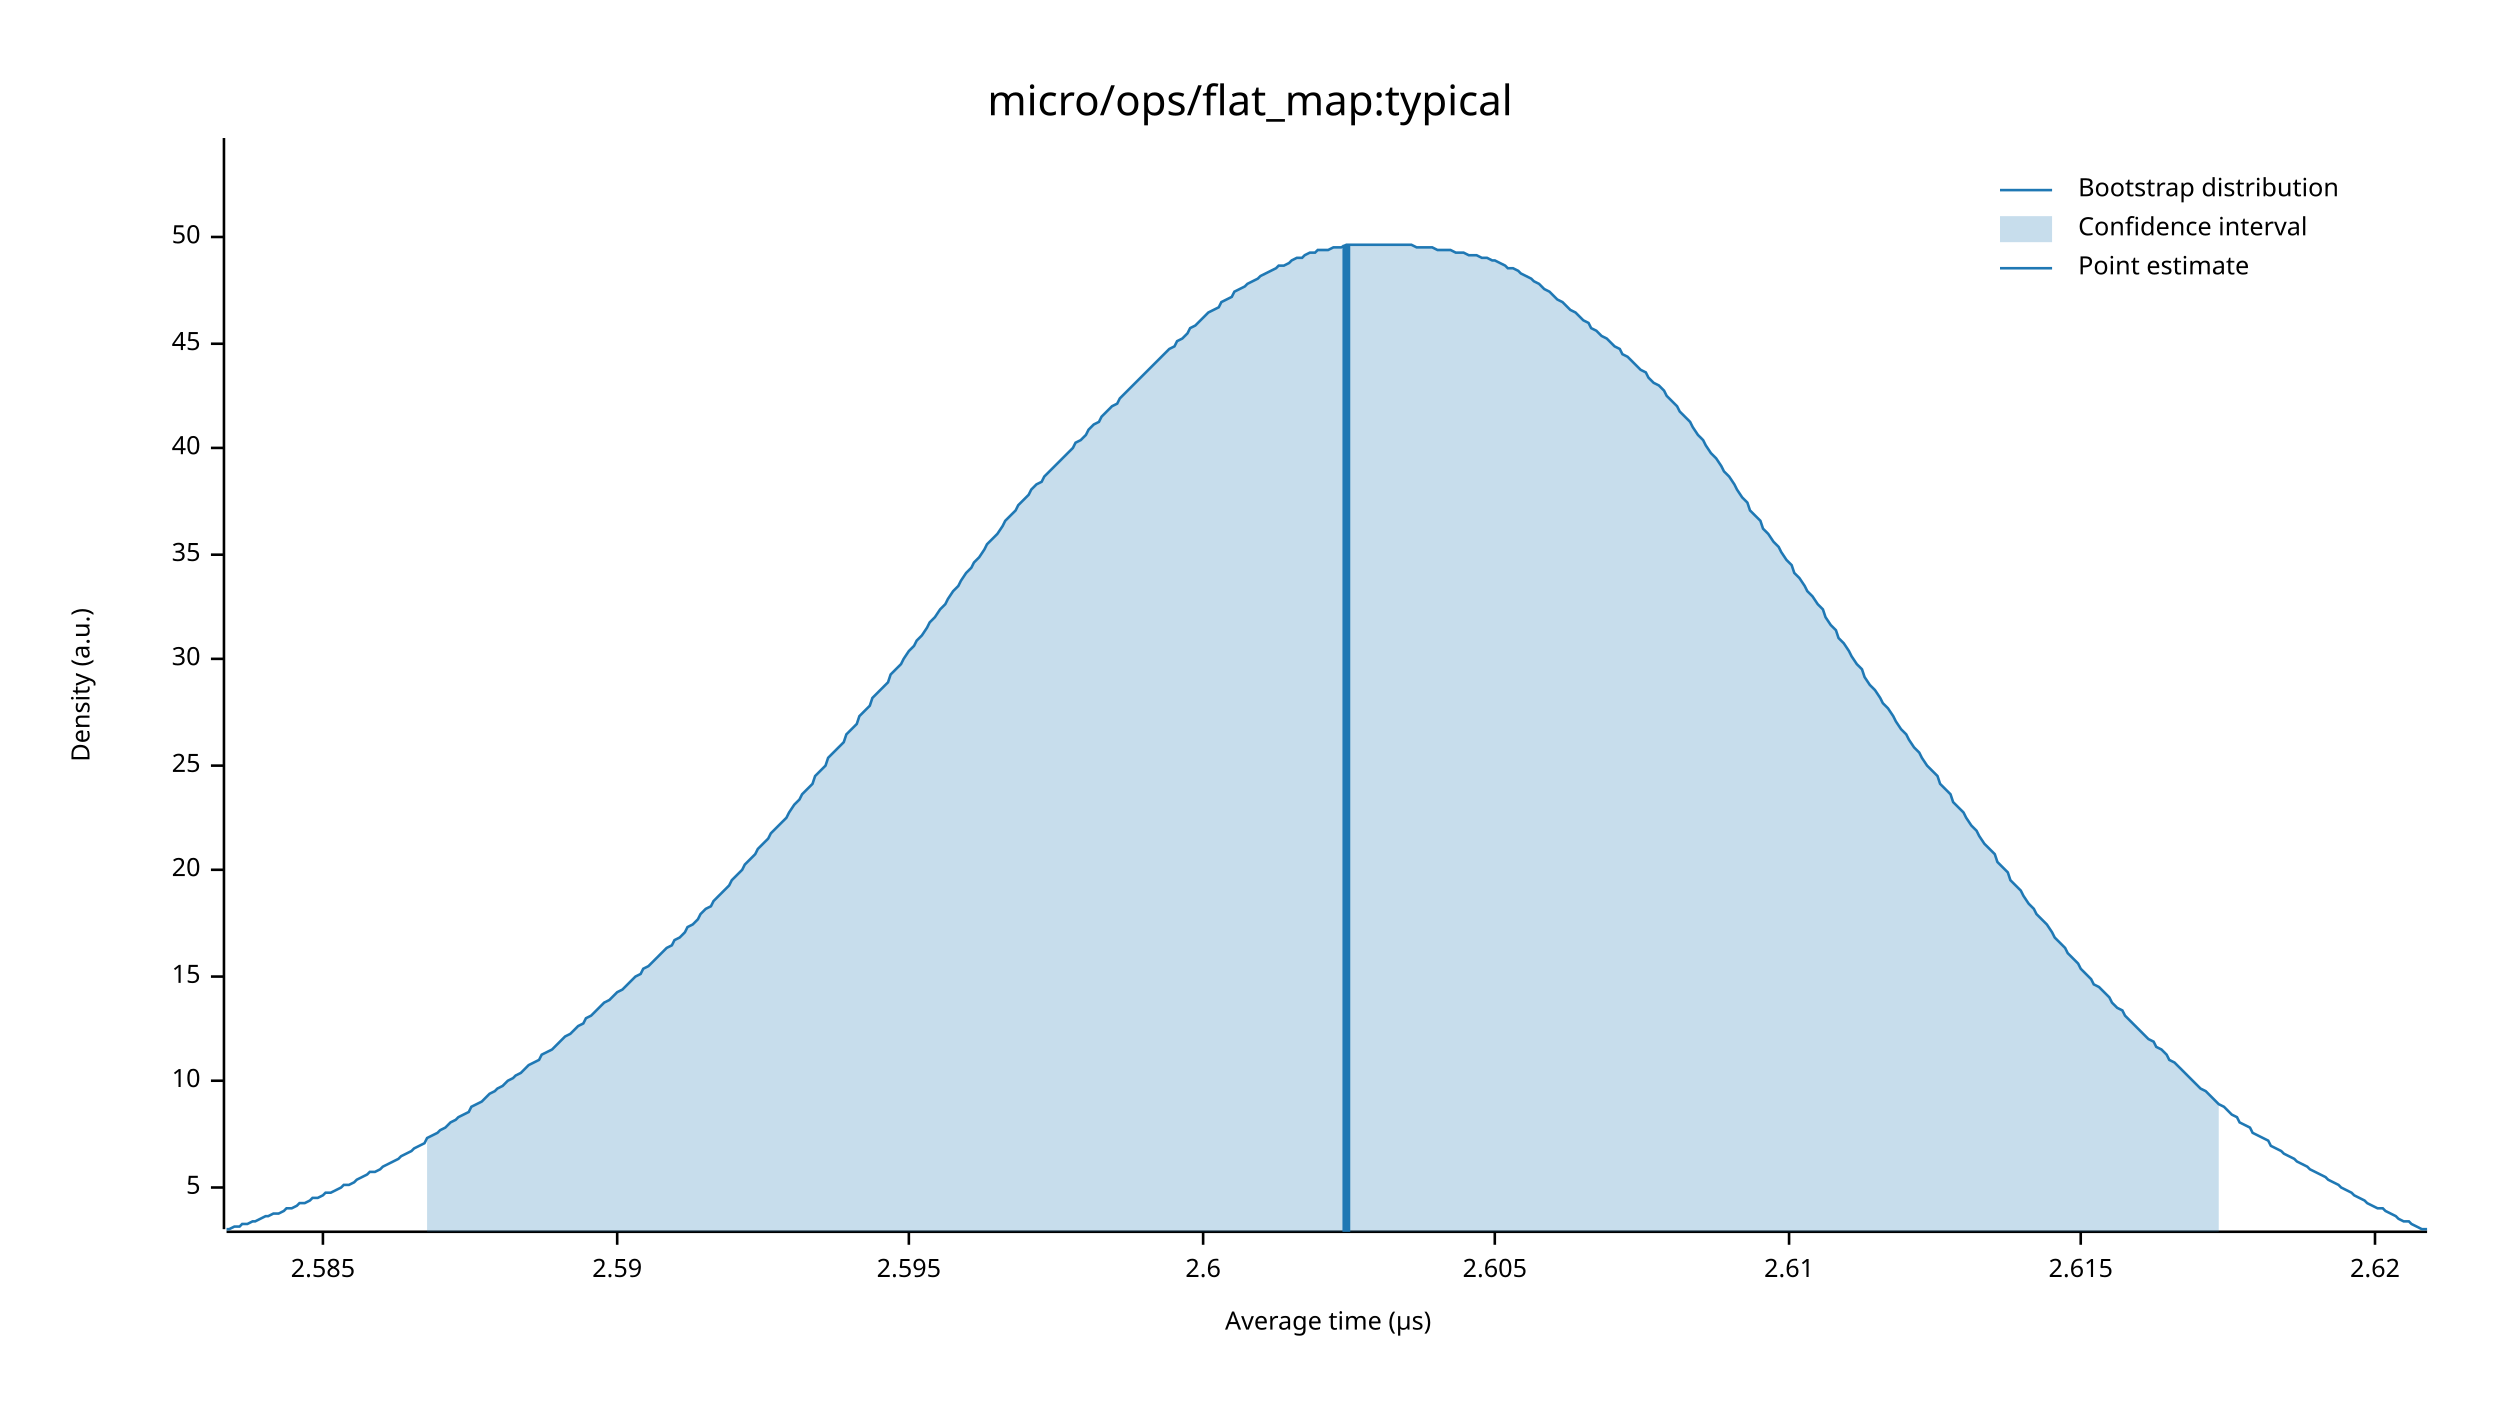
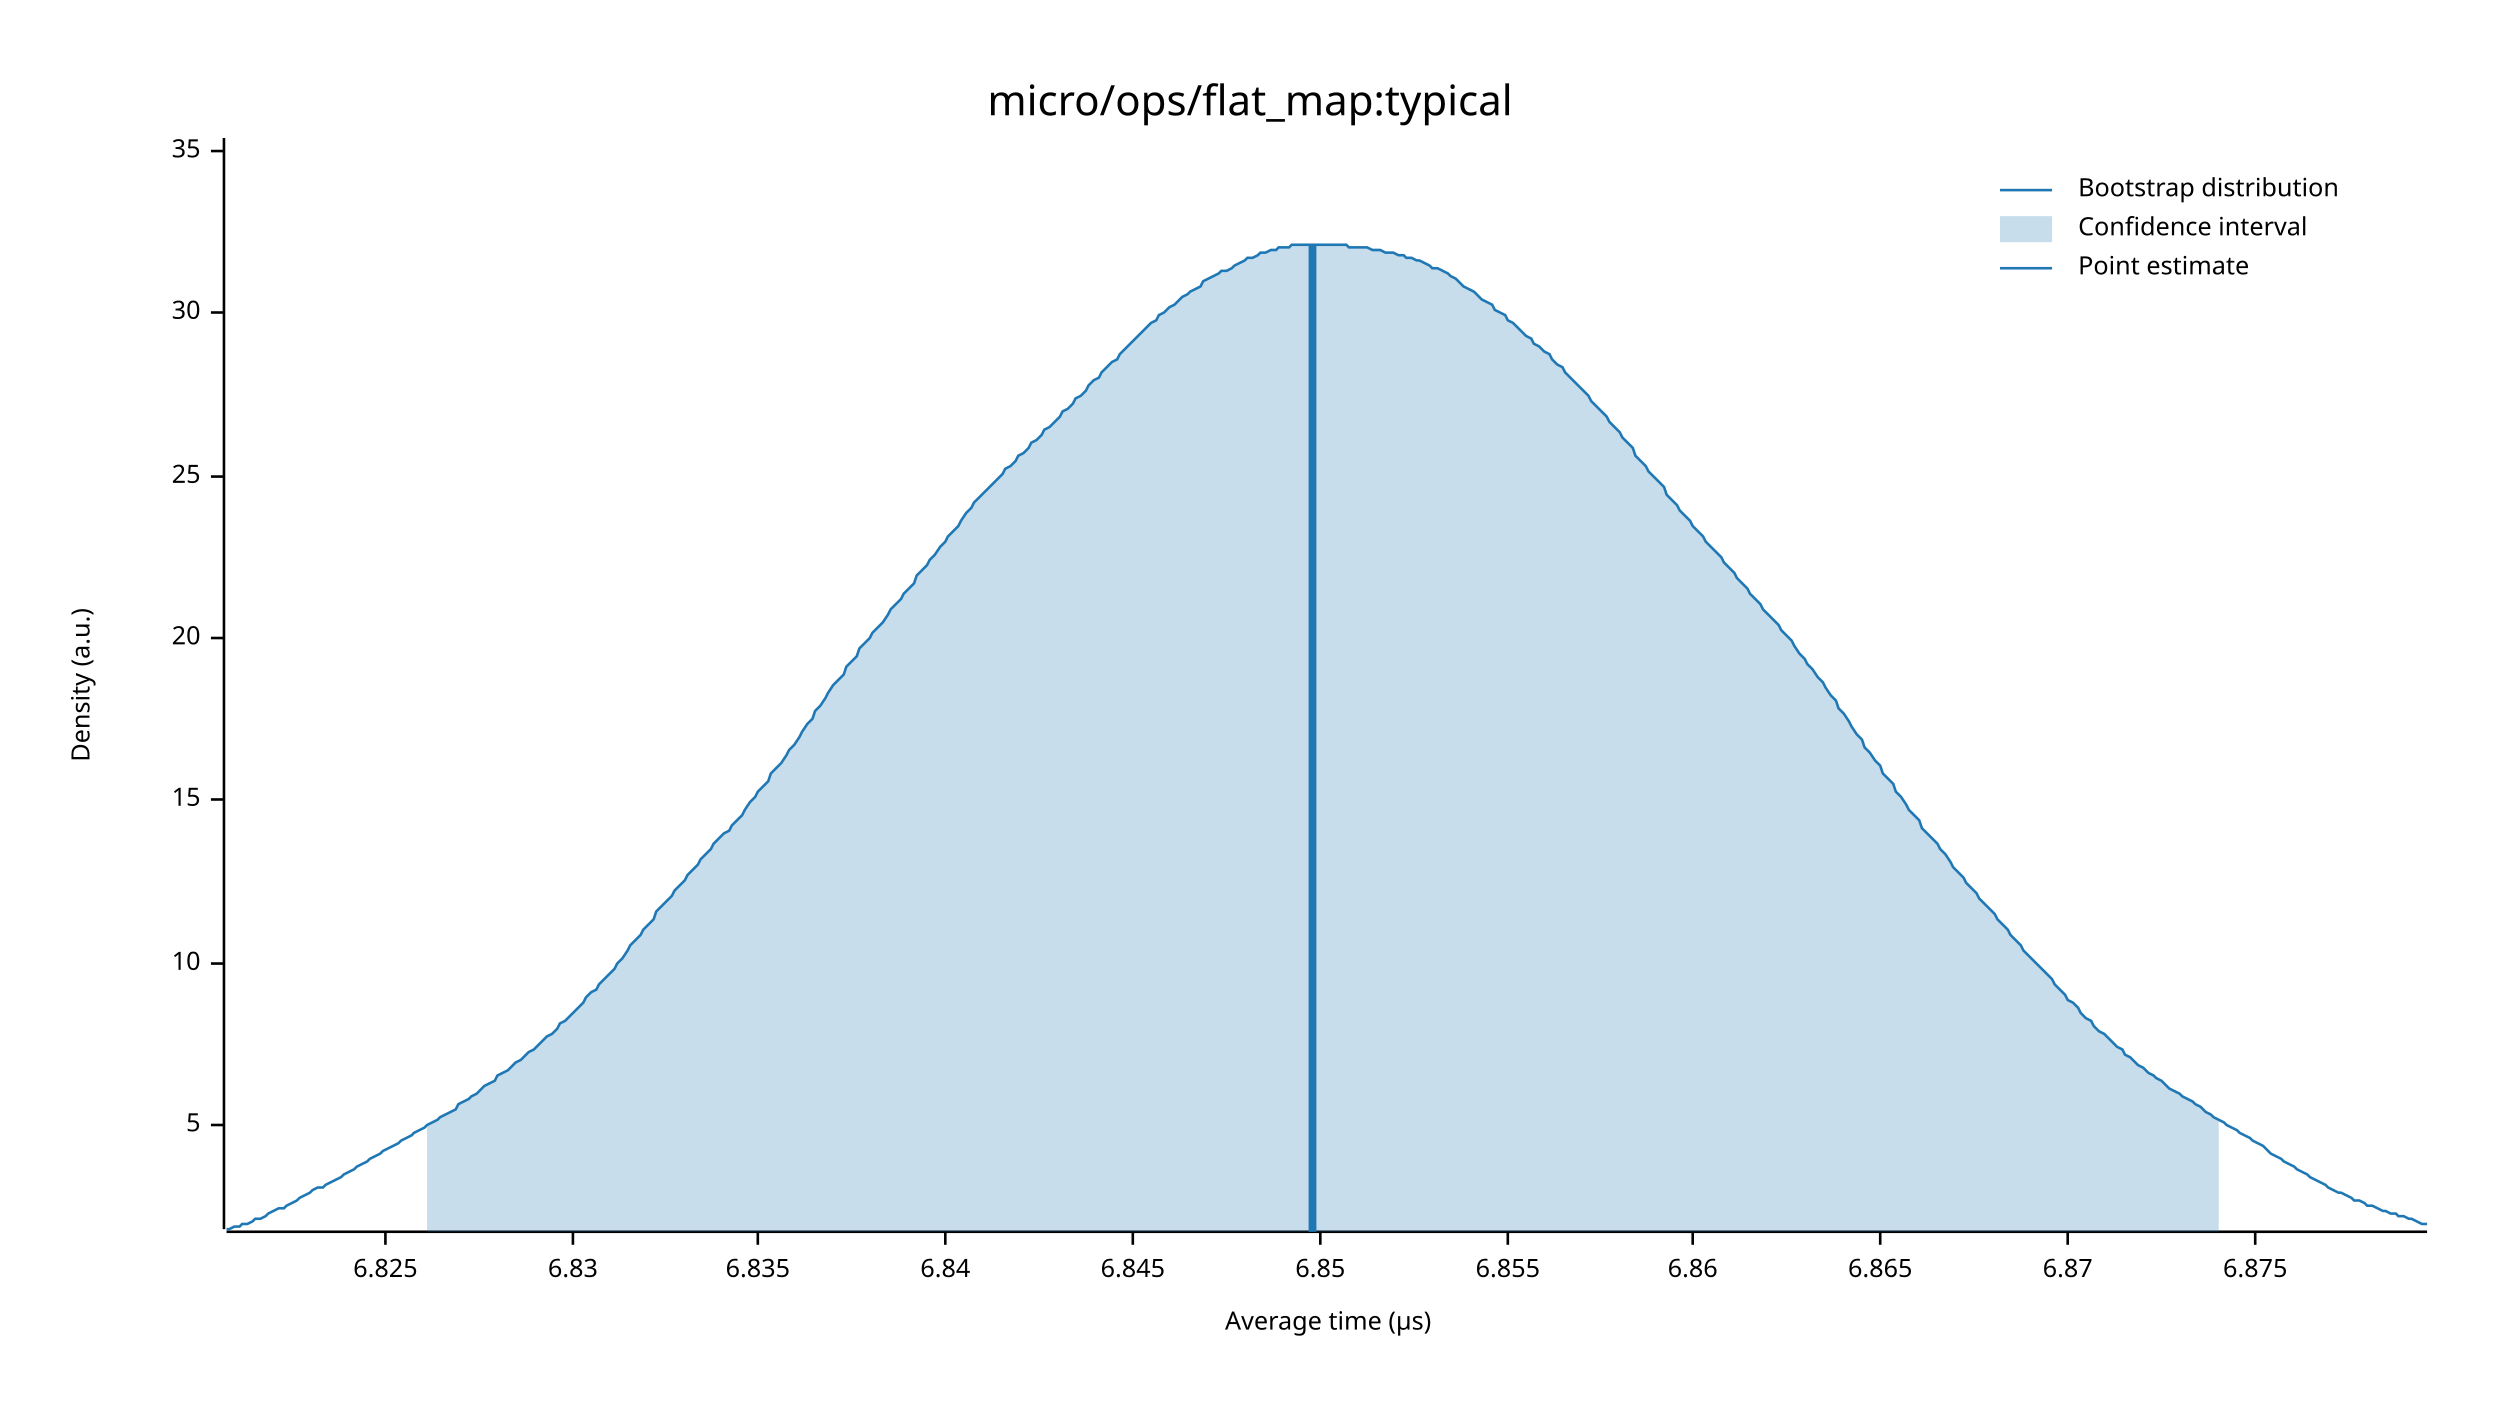
<svg xmlns="http://www.w3.org/2000/svg" width="960" height="540" viewBox="0 0 960 540">
  <text x="480" y="32" dy="0.76em" text-anchor="middle" font-family="sans-serif" font-size="16.129" opacity="1" fill="#000000">
micro/ops/flat_map:typical
</text>
  <text x="27" y="263" dy="0.76em" text-anchor="middle" font-family="sans-serif" font-size="9.677" opacity="1" fill="#000000" transform="rotate(270, 27, 263)">
Density (a.u.)
</text>
  <text x="510" y="513" dy="-0.5ex" text-anchor="middle" font-family="sans-serif" font-size="9.677" opacity="1" fill="#000000">
Average time (µs)
</text>
  <polyline fill="none" opacity="1" stroke="#000000" stroke-width="1" points="86,53 86,472 " />
-   <text x="77" y="456" dy="0.5ex" text-anchor="end" font-family="sans-serif" font-size="9.677" opacity="1" fill="#000000">
+   <text x="77" y="432" dy="0.5ex" text-anchor="end" font-family="sans-serif" font-size="9.677" opacity="1" fill="#000000">
5
</text>
-   <polyline fill="none" opacity="1" stroke="#000000" stroke-width="1" points="81,456 86,456 " />
-   <text x="77" y="415" dy="0.5ex" text-anchor="end" font-family="sans-serif" font-size="9.677" opacity="1" fill="#000000">
+   <polyline fill="none" opacity="1" stroke="#000000" stroke-width="1" points="81,432 86,432 " />
+   <text x="77" y="370" dy="0.5ex" text-anchor="end" font-family="sans-serif" font-size="9.677" opacity="1" fill="#000000">
10
</text>
-   <polyline fill="none" opacity="1" stroke="#000000" stroke-width="1" points="81,415 86,415 " />
-   <text x="77" y="375" dy="0.5ex" text-anchor="end" font-family="sans-serif" font-size="9.677" opacity="1" fill="#000000">
+   <polyline fill="none" opacity="1" stroke="#000000" stroke-width="1" points="81,370 86,370 " />
+   <text x="77" y="307" dy="0.5ex" text-anchor="end" font-family="sans-serif" font-size="9.677" opacity="1" fill="#000000">
15
</text>
-   <polyline fill="none" opacity="1" stroke="#000000" stroke-width="1" points="81,375 86,375 " />
-   <text x="77" y="334" dy="0.5ex" text-anchor="end" font-family="sans-serif" font-size="9.677" opacity="1" fill="#000000">
+   <polyline fill="none" opacity="1" stroke="#000000" stroke-width="1" points="81,307 86,307 " />
+   <text x="77" y="245" dy="0.5ex" text-anchor="end" font-family="sans-serif" font-size="9.677" opacity="1" fill="#000000">
20
</text>
-   <polyline fill="none" opacity="1" stroke="#000000" stroke-width="1" points="81,334 86,334 " />
-   <text x="77" y="294" dy="0.5ex" text-anchor="end" font-family="sans-serif" font-size="9.677" opacity="1" fill="#000000">
+   <polyline fill="none" opacity="1" stroke="#000000" stroke-width="1" points="81,245 86,245 " />
+   <text x="77" y="183" dy="0.5ex" text-anchor="end" font-family="sans-serif" font-size="9.677" opacity="1" fill="#000000">
25
</text>
-   <polyline fill="none" opacity="1" stroke="#000000" stroke-width="1" points="81,294 86,294 " />
-   <text x="77" y="253" dy="0.5ex" text-anchor="end" font-family="sans-serif" font-size="9.677" opacity="1" fill="#000000">
+   <polyline fill="none" opacity="1" stroke="#000000" stroke-width="1" points="81,183 86,183 " />
+   <text x="77" y="120" dy="0.5ex" text-anchor="end" font-family="sans-serif" font-size="9.677" opacity="1" fill="#000000">
30
</text>
-   <polyline fill="none" opacity="1" stroke="#000000" stroke-width="1" points="81,253 86,253 " />
-   <text x="77" y="213" dy="0.5ex" text-anchor="end" font-family="sans-serif" font-size="9.677" opacity="1" fill="#000000">
+   <polyline fill="none" opacity="1" stroke="#000000" stroke-width="1" points="81,120 86,120 " />
+   <text x="77" y="58" dy="0.5ex" text-anchor="end" font-family="sans-serif" font-size="9.677" opacity="1" fill="#000000">
35
</text>
-   <polyline fill="none" opacity="1" stroke="#000000" stroke-width="1" points="81,213 86,213 " />
-   <text x="77" y="172" dy="0.5ex" text-anchor="end" font-family="sans-serif" font-size="9.677" opacity="1" fill="#000000">
- 40
+   <polyline fill="none" opacity="1" stroke="#000000" stroke-width="1" points="81,58 86,58 " />
+   <polyline fill="none" opacity="1" stroke="#000000" stroke-width="1" points="87,473 932,473 " />
+   <text x="148" y="483" dy="0.76em" text-anchor="middle" font-family="sans-serif" font-size="9.677" opacity="1" fill="#000000">
+ 6.825
</text>
-   <polyline fill="none" opacity="1" stroke="#000000" stroke-width="1" points="81,172 86,172 " />
-   <text x="77" y="132" dy="0.5ex" text-anchor="end" font-family="sans-serif" font-size="9.677" opacity="1" fill="#000000">
- 45
+   <polyline fill="none" opacity="1" stroke="#000000" stroke-width="1" points="148,473 148,478 " />
+   <text x="220" y="483" dy="0.76em" text-anchor="middle" font-family="sans-serif" font-size="9.677" opacity="1" fill="#000000">
+ 6.83
</text>
-   <polyline fill="none" opacity="1" stroke="#000000" stroke-width="1" points="81,132 86,132 " />
-   <text x="77" y="91" dy="0.5ex" text-anchor="end" font-family="sans-serif" font-size="9.677" opacity="1" fill="#000000">
- 50
+   <polyline fill="none" opacity="1" stroke="#000000" stroke-width="1" points="220,473 220,478 " />
+   <text x="291" y="483" dy="0.76em" text-anchor="middle" font-family="sans-serif" font-size="9.677" opacity="1" fill="#000000">
+ 6.835
</text>
-   <polyline fill="none" opacity="1" stroke="#000000" stroke-width="1" points="81,91 86,91 " />
-   <polyline fill="none" opacity="1" stroke="#000000" stroke-width="1" points="87,473 932,473 " />
-   <text x="124" y="483" dy="0.76em" text-anchor="middle" font-family="sans-serif" font-size="9.677" opacity="1" fill="#000000">
- 2.585
+   <polyline fill="none" opacity="1" stroke="#000000" stroke-width="1" points="291,473 291,478 " />
+   <text x="363" y="483" dy="0.76em" text-anchor="middle" font-family="sans-serif" font-size="9.677" opacity="1" fill="#000000">
+ 6.84
</text>
-   <polyline fill="none" opacity="1" stroke="#000000" stroke-width="1" points="124,473 124,478 " />
-   <text x="237" y="483" dy="0.76em" text-anchor="middle" font-family="sans-serif" font-size="9.677" opacity="1" fill="#000000">
- 2.59
+   <polyline fill="none" opacity="1" stroke="#000000" stroke-width="1" points="363,473 363,478 " />
+   <text x="435" y="483" dy="0.76em" text-anchor="middle" font-family="sans-serif" font-size="9.677" opacity="1" fill="#000000">
+ 6.845
</text>
-   <polyline fill="none" opacity="1" stroke="#000000" stroke-width="1" points="237,473 237,478 " />
-   <text x="349" y="483" dy="0.76em" text-anchor="middle" font-family="sans-serif" font-size="9.677" opacity="1" fill="#000000">
- 2.595
+   <polyline fill="none" opacity="1" stroke="#000000" stroke-width="1" points="435,473 435,478 " />
+   <text x="507" y="483" dy="0.76em" text-anchor="middle" font-family="sans-serif" font-size="9.677" opacity="1" fill="#000000">
+ 6.85
</text>
-   <polyline fill="none" opacity="1" stroke="#000000" stroke-width="1" points="349,473 349,478 " />
-   <text x="462" y="483" dy="0.76em" text-anchor="middle" font-family="sans-serif" font-size="9.677" opacity="1" fill="#000000">
- 2.6
+   <polyline fill="none" opacity="1" stroke="#000000" stroke-width="1" points="507,473 507,478 " />
+   <text x="579" y="483" dy="0.76em" text-anchor="middle" font-family="sans-serif" font-size="9.677" opacity="1" fill="#000000">
+ 6.855
</text>
-   <polyline fill="none" opacity="1" stroke="#000000" stroke-width="1" points="462,473 462,478 " />
-   <text x="574" y="483" dy="0.76em" text-anchor="middle" font-family="sans-serif" font-size="9.677" opacity="1" fill="#000000">
- 2.605
+   <polyline fill="none" opacity="1" stroke="#000000" stroke-width="1" points="579,473 579,478 " />
+   <text x="650" y="483" dy="0.76em" text-anchor="middle" font-family="sans-serif" font-size="9.677" opacity="1" fill="#000000">
+ 6.86
</text>
-   <polyline fill="none" opacity="1" stroke="#000000" stroke-width="1" points="574,473 574,478 " />
-   <text x="687" y="483" dy="0.76em" text-anchor="middle" font-family="sans-serif" font-size="9.677" opacity="1" fill="#000000">
- 2.61
+   <polyline fill="none" opacity="1" stroke="#000000" stroke-width="1" points="650,473 650,478 " />
+   <text x="722" y="483" dy="0.76em" text-anchor="middle" font-family="sans-serif" font-size="9.677" opacity="1" fill="#000000">
+ 6.865
</text>
-   <polyline fill="none" opacity="1" stroke="#000000" stroke-width="1" points="687,473 687,478 " />
-   <text x="799" y="483" dy="0.76em" text-anchor="middle" font-family="sans-serif" font-size="9.677" opacity="1" fill="#000000">
- 2.615
+   <polyline fill="none" opacity="1" stroke="#000000" stroke-width="1" points="722,473 722,478 " />
+   <text x="794" y="483" dy="0.76em" text-anchor="middle" font-family="sans-serif" font-size="9.677" opacity="1" fill="#000000">
+ 6.87
</text>
-   <polyline fill="none" opacity="1" stroke="#000000" stroke-width="1" points="799,473 799,478 " />
-   <text x="912" y="483" dy="0.76em" text-anchor="middle" font-family="sans-serif" font-size="9.677" opacity="1" fill="#000000">
- 2.62
+   <polyline fill="none" opacity="1" stroke="#000000" stroke-width="1" points="794,473 794,478 " />
+   <text x="866" y="483" dy="0.76em" text-anchor="middle" font-family="sans-serif" font-size="9.677" opacity="1" fill="#000000">
+ 6.875
</text>
-   <polyline fill="none" opacity="1" stroke="#000000" stroke-width="1" points="912,473 912,478 " />
-   <polyline fill="none" opacity="1" stroke="#1F78B4" stroke-width="1" points="87,472 88,472 90,471 92,471 93,470 95,470 97,469 98,469 100,468 102,467 103,467 105,466 107,466 109,465 110,464 112,464 114,463 115,462 117,462 119,461 120,460 122,460 124,459 125,458 127,458 129,457 131,456 132,455 134,455 136,454 137,453 139,452 141,451 142,450 144,450 146,449 147,448 149,447 151,446 153,445 154,444 156,443 158,442 159,441 161,440 163,439 164,437 166,436 168,435 169,434 171,433 173,431 175,430 176,429 178,428 180,427 181,425 183,424 185,423 186,422 188,420 190,419 191,418 193,417 195,415 197,414 198,413 200,412 202,410 203,409 205,408 207,407 208,405 210,404 212,403 214,401 215,400 217,398 219,397 220,396 222,394 224,393 225,391 227,390 229,388 230,387 232,385 234,384 236,382 237,381 239,380 241,378 242,377 244,375 246,374 247,372 249,371 251,369 252,368 254,366 256,364 258,363 259,361 261,360 263,358 264,356 266,355 268,353 269,351 271,349 273,348 274,346 276,344 278,342 280,340 281,338 283,336 285,334 286,332 288,330 290,328 291,326 293,324 295,322 296,320 298,318 300,316 302,314 303,312 305,309 307,307 308,305 310,303 312,301 313,298 315,296 317,294 318,291 320,289 322,287 324,285 325,282 327,280 329,278 330,275 332,273 334,271 335,268 337,266 339,264 341,262 342,259 344,257 346,255 347,253 349,250 351,248 352,246 354,244 356,241 357,239 359,237 361,234 363,232 364,230 366,227 368,225 369,223 371,220 373,218 374,216 376,214 378,211 379,209 381,207 383,205 385,202 386,200 388,198 390,196 391,194 393,192 395,190 396,188 398,186 400,185 401,183 403,181 405,179 407,177 408,176 410,174 412,172 413,170 415,169 417,167 418,165 420,163 422,162 423,160 425,158 427,156 429,155 430,153 432,151 434,149 435,148 437,146 439,144 440,143 442,141 444,139 445,138 447,136 449,134 451,133 452,131 454,130 456,128 457,126 459,125 461,123 462,122 464,120 466,119 468,118 469,116 471,115 473,114 474,112 476,111 478,110 479,109 481,108 483,107 484,106 486,105 488,104 490,103 491,102 493,102 495,101 496,100 498,99 500,99 501,98 503,97 505,97 506,96 508,96 510,96 512,95 513,95 515,95 517,94 518,94 520,94 522,94 523,94 525,94 527,94 528,94 530,94 532,94 534,94 535,94 537,94 539,94 540,94 542,94 544,95 545,95 547,95 549,95 550,95 552,96 554,96 556,96 557,96 559,97 561,97 562,97 564,98 566,98 567,98 569,99 571,99 573,100 574,100 576,101 578,102 579,103 581,103 583,104 584,105 586,106 588,107 589,108 591,109 593,111 595,112 596,113 598,115 600,116 601,117 603,119 605,120 606,121 608,123 610,124 611,126 613,127 615,129 617,130 618,131 620,133 622,134 623,136 625,137 627,139 628,140 630,142 632,143 633,145 635,147 637,148 639,150 640,152 642,154 644,156 645,158 647,160 649,162 650,164 652,167 654,169 655,171 657,174 659,176 661,179 662,181 664,183 666,186 667,188 669,191 671,193 672,196 674,198 676,200 677,203 679,205 681,208 683,210 684,212 686,215 688,217 689,220 691,222 693,225 694,227 696,229 698,232 700,234 701,237 703,240 705,242 706,245 708,247 710,250 711,252 713,255 715,257 716,260 718,263 720,265 722,268 723,270 725,272 727,275 728,277 730,280 732,282 733,284 735,287 737,289 738,291 740,294 742,296 744,298 745,301 747,303 749,305 750,308 752,310 754,312 755,314 757,317 759,319 760,321 762,324 764,326 766,328 767,331 769,333 771,335 772,338 774,340 776,342 777,344 779,347 781,349 782,351 784,353 786,355 788,358 789,360 791,362 793,364 794,366 796,368 798,370 799,372 801,374 803,376 804,378 806,379 808,381 810,383 811,385 813,387 815,388 816,390 818,392 820,394 821,395 823,397 825,399 827,400 828,402 830,403 832,405 833,407 835,408 837,410 838,411 840,413 842,415 843,416 845,418 847,419 849,421 850,422 852,424 854,425 855,426 857,428 859,429 860,431 862,432 864,433 865,435 867,436 869,437 871,438 872,440 874,441 876,442 877,443 879,444 881,445 882,446 884,447 886,448 887,449 889,450 891,451 893,452 894,453 896,454 898,455 899,456 901,457 903,458 904,459 906,460 908,461 909,462 911,463 913,464 915,464 916,465 918,466 920,467 921,468 923,469 925,469 926,470 928,471 930,472 932,472 " />
-   <polygon opacity="0.25" fill="#1F78B4" points="164,437 166,436 168,435 169,434 171,433 173,431 175,430 176,429 178,428 180,427 181,425 183,424 185,423 186,422 188,420 190,419 191,418 193,417 195,415 197,414 198,413 200,412 202,410 203,409 205,408 207,407 208,405 210,404 212,403 214,401 215,400 217,398 219,397 220,396 222,394 224,393 225,391 227,390 229,388 230,387 232,385 234,384 236,382 237,381 239,380 241,378 242,377 244,375 246,374 247,372 249,371 251,369 252,368 254,366 256,364 258,363 259,361 261,360 263,358 264,356 266,355 268,353 269,351 271,349 273,348 274,346 276,344 278,342 280,340 281,338 283,336 285,334 286,332 288,330 290,328 291,326 293,324 295,322 296,320 298,318 300,316 302,314 303,312 305,309 307,307 308,305 310,303 312,301 313,298 315,296 317,294 318,291 320,289 322,287 324,285 325,282 327,280 329,278 330,275 332,273 334,271 335,268 337,266 339,264 341,262 342,259 344,257 346,255 347,253 349,250 351,248 352,246 354,244 356,241 357,239 359,237 361,234 363,232 364,230 366,227 368,225 369,223 371,220 373,218 374,216 376,214 378,211 379,209 381,207 383,205 385,202 386,200 388,198 390,196 391,194 393,192 395,190 396,188 398,186 400,185 401,183 403,181 405,179 407,177 408,176 410,174 412,172 413,170 415,169 417,167 418,165 420,163 422,162 423,160 425,158 427,156 429,155 430,153 432,151 434,149 435,148 437,146 439,144 440,143 442,141 444,139 445,138 447,136 449,134 451,133 452,131 454,130 456,128 457,126 459,125 461,123 462,122 464,120 466,119 468,118 469,116 471,115 473,114 474,112 476,111 478,110 479,109 481,108 483,107 484,106 486,105 488,104 490,103 491,102 493,102 495,101 496,100 498,99 500,99 501,98 503,97 505,97 506,96 508,96 510,96 512,95 513,95 515,95 517,94 518,94 520,94 522,94 523,94 525,94 527,94 528,94 530,94 532,94 534,94 535,94 537,94 539,94 540,94 542,94 544,95 545,95 547,95 549,95 550,95 552,96 554,96 556,96 557,96 559,97 561,97 562,97 564,98 566,98 567,98 569,99 571,99 573,100 574,100 576,101 578,102 579,103 581,103 583,104 584,105 586,106 588,107 589,108 591,109 593,111 595,112 596,113 598,115 600,116 601,117 603,119 605,120 606,121 608,123 610,124 611,126 613,127 615,129 617,130 618,131 620,133 622,134 623,136 625,137 627,139 628,140 630,142 632,143 633,145 635,147 637,148 639,150 640,152 642,154 644,156 645,158 647,160 649,162 650,164 652,167 654,169 655,171 657,174 659,176 661,179 662,181 664,183 666,186 667,188 669,191 671,193 672,196 674,198 676,200 677,203 679,205 681,208 683,210 684,212 686,215 688,217 689,220 691,222 693,225 694,227 696,229 698,232 700,234 701,237 703,240 705,242 706,245 708,247 710,250 711,252 713,255 715,257 716,260 718,263 720,265 722,268 723,270 725,272 727,275 728,277 730,280 732,282 733,284 735,287 737,289 738,291 740,294 742,296 744,298 745,301 747,303 749,305 750,308 752,310 754,312 755,314 757,317 759,319 760,321 762,324 764,326 766,328 767,331 769,333 771,335 772,338 774,340 776,342 777,344 779,347 781,349 782,351 784,353 786,355 788,358 789,360 791,362 793,364 794,366 796,368 798,370 799,372 801,374 803,376 804,378 806,379 808,381 810,383 811,385 813,387 815,388 816,390 818,392 820,394 821,395 823,397 825,399 827,400 828,402 830,403 832,405 833,407 835,408 837,410 838,411 840,413 842,415 843,416 845,418 847,419 849,421 850,422 852,424 852,473 164,473 " />
-   <polyline fill="none" opacity="1" stroke="#1F78B4" stroke-width="3" points="517,473 517,94 " />
+   <polyline fill="none" opacity="1" stroke="#000000" stroke-width="1" points="866,473 866,478 " />
+   <polyline fill="none" opacity="1" stroke="#1F78B4" stroke-width="1" points="87,472 88,472 90,471 92,471 93,470 95,470 97,469 98,468 100,468 102,467 103,466 105,465 107,464 109,464 110,463 112,462 114,461 115,460 117,459 119,458 120,457 122,456 124,456 125,455 127,454 129,453 131,452 132,451 134,450 136,449 137,448 139,447 141,446 142,445 144,444 146,443 147,442 149,441 151,440 153,439 154,438 156,437 158,436 159,435 161,434 163,433 164,432 166,431 168,430 169,429 171,428 173,427 175,426 176,424 178,423 180,422 181,421 183,420 185,418 186,417 188,416 190,415 191,413 193,412 195,411 197,409 198,408 200,407 202,405 203,404 205,403 207,401 208,400 210,398 212,397 214,395 215,393 217,392 219,390 220,389 222,387 224,385 225,383 227,381 229,380 230,378 232,376 234,374 236,372 237,370 239,368 241,365 242,363 244,361 246,359 247,357 249,355 251,353 252,350 254,348 256,346 258,344 259,342 261,340 263,338 264,336 266,334 268,332 269,330 271,328 273,326 274,324 276,322 278,320 280,319 281,317 283,315 285,313 286,311 288,308 290,306 291,304 293,302 295,300 296,297 298,295 300,293 302,290 303,288 305,286 307,283 308,281 310,278 312,276 313,273 315,271 317,268 318,266 320,263 322,261 324,259 325,256 327,254 329,252 330,249 332,247 334,245 335,243 337,241 339,239 341,236 342,234 344,232 346,230 347,228 349,226 351,224 352,221 354,219 356,217 357,215 359,213 361,210 363,208 364,206 366,204 368,202 369,200 371,197 373,195 374,193 376,191 378,189 379,188 381,186 383,184 385,182 386,180 388,179 390,177 391,175 393,174 395,172 396,170 398,169 400,167 401,165 403,164 405,162 407,160 408,158 410,157 412,155 413,153 415,152 417,150 418,148 420,146 422,145 423,143 425,141 427,139 429,138 430,136 432,134 434,132 435,131 437,129 439,127 440,126 442,124 444,123 445,121 447,120 449,118 451,117 452,116 454,114 456,113 457,112 459,111 461,110 462,108 464,107 466,106 468,105 469,104 471,104 473,103 474,102 476,101 478,100 479,99 481,99 483,98 484,97 486,97 488,96 490,96 491,95 493,95 495,95 496,94 498,94 500,94 501,94 503,94 505,94 506,94 508,94 510,94 512,94 513,94 515,94 517,94 518,95 520,95 522,95 523,95 525,95 527,96 528,96 530,96 532,97 534,97 535,97 537,98 539,98 540,99 542,99 544,100 545,100 547,101 549,102 550,103 552,103 554,104 556,105 557,106 559,107 561,109 562,110 564,111 566,112 567,113 569,115 571,116 573,117 574,119 576,120 578,121 579,123 581,124 583,126 584,127 586,129 588,130 589,132 591,133 593,135 595,136 596,138 598,140 600,141 601,143 603,145 605,147 606,148 608,150 610,152 611,154 613,156 615,158 617,160 618,162 620,164 622,166 623,168 625,170 627,172 628,175 630,177 632,179 633,181 635,183 637,185 639,187 640,190 642,192 644,194 645,196 647,198 649,200 650,202 652,204 654,206 655,208 657,210 659,212 661,214 662,216 664,218 666,220 667,222 669,224 671,226 672,228 674,230 676,232 677,234 679,236 681,238 683,240 684,242 686,244 688,246 689,248 691,251 693,253 694,255 696,257 698,260 700,262 701,264 703,267 705,269 706,272 708,274 710,277 711,279 713,282 715,284 716,287 718,289 720,292 722,294 723,297 725,299 727,301 728,304 730,306 732,309 733,311 735,313 737,315 738,318 740,320 742,322 744,324 745,326 747,328 749,331 750,333 752,335 754,337 755,339 757,341 759,343 760,345 762,347 764,349 766,351 767,353 769,355 771,357 772,359 774,361 776,363 777,365 779,367 781,369 782,370 784,372 786,374 788,376 789,378 791,380 793,382 794,384 796,385 798,387 799,389 801,391 803,392 804,394 806,396 808,397 810,399 811,400 813,402 815,403 816,405 818,406 820,408 821,409 823,410 825,412 827,413 828,414 830,415 832,417 833,418 835,419 837,420 838,421 840,422 842,423 843,424 845,425 847,427 849,428 850,429 852,430 854,431 855,432 857,433 859,434 860,435 862,436 864,437 865,438 867,439 869,440 871,442 872,443 874,444 876,445 877,446 879,447 881,448 882,449 884,450 886,451 887,452 889,453 891,454 893,455 894,456 896,457 898,458 899,458 901,459 903,460 904,461 906,461 908,462 909,463 911,463 913,464 915,465 916,465 918,466 920,466 921,467 923,467 925,468 926,468 928,469 930,470 932,470 " />
+   <polygon opacity="0.25" fill="#1F78B4" points="164,432 166,431 168,430 169,429 171,428 173,427 175,426 176,424 178,423 180,422 181,421 183,420 185,418 186,417 188,416 190,415 191,413 193,412 195,411 197,409 198,408 200,407 202,405 203,404 205,403 207,401 208,400 210,398 212,397 214,395 215,393 217,392 219,390 220,389 222,387 224,385 225,383 227,381 229,380 230,378 232,376 234,374 236,372 237,370 239,368 241,365 242,363 244,361 246,359 247,357 249,355 251,353 252,350 254,348 256,346 258,344 259,342 261,340 263,338 264,336 266,334 268,332 269,330 271,328 273,326 274,324 276,322 278,320 280,319 281,317 283,315 285,313 286,311 288,308 290,306 291,304 293,302 295,300 296,297 298,295 300,293 302,290 303,288 305,286 307,283 308,281 310,278 312,276 313,273 315,271 317,268 318,266 320,263 322,261 324,259 325,256 327,254 329,252 330,249 332,247 334,245 335,243 337,241 339,239 341,236 342,234 344,232 346,230 347,228 349,226 351,224 352,221 354,219 356,217 357,215 359,213 361,210 363,208 364,206 366,204 368,202 369,200 371,197 373,195 374,193 376,191 378,189 379,188 381,186 383,184 385,182 386,180 388,179 390,177 391,175 393,174 395,172 396,170 398,169 400,167 401,165 403,164 405,162 407,160 408,158 410,157 412,155 413,153 415,152 417,150 418,148 420,146 422,145 423,143 425,141 427,139 429,138 430,136 432,134 434,132 435,131 437,129 439,127 440,126 442,124 444,123 445,121 447,120 449,118 451,117 452,116 454,114 456,113 457,112 459,111 461,110 462,108 464,107 466,106 468,105 469,104 471,104 473,103 474,102 476,101 478,100 479,99 481,99 483,98 484,97 486,97 488,96 490,96 491,95 493,95 495,95 496,94 498,94 500,94 501,94 503,94 505,94 506,94 508,94 510,94 512,94 513,94 515,94 517,94 518,95 520,95 522,95 523,95 525,95 527,96 528,96 530,96 532,97 534,97 535,97 537,98 539,98 540,99 542,99 544,100 545,100 547,101 549,102 550,103 552,103 554,104 556,105 557,106 559,107 561,109 562,110 564,111 566,112 567,113 569,115 571,116 573,117 574,119 576,120 578,121 579,123 581,124 583,126 584,127 586,129 588,130 589,132 591,133 593,135 595,136 596,138 598,140 600,141 601,143 603,145 605,147 606,148 608,150 610,152 611,154 613,156 615,158 617,160 618,162 620,164 622,166 623,168 625,170 627,172 628,175 630,177 632,179 633,181 635,183 637,185 639,187 640,190 642,192 644,194 645,196 647,198 649,200 650,202 652,204 654,206 655,208 657,210 659,212 661,214 662,216 664,218 666,220 667,222 669,224 671,226 672,228 674,230 676,232 677,234 679,236 681,238 683,240 684,242 686,244 688,246 689,248 691,251 693,253 694,255 696,257 698,260 700,262 701,264 703,267 705,269 706,272 708,274 710,277 711,279 713,282 715,284 716,287 718,289 720,292 722,294 723,297 725,299 727,301 728,304 730,306 732,309 733,311 735,313 737,315 738,318 740,320 742,322 744,324 745,326 747,328 749,331 750,333 752,335 754,337 755,339 757,341 759,343 760,345 762,347 764,349 766,351 767,353 769,355 771,357 772,359 774,361 776,363 777,365 779,367 781,369 782,370 784,372 786,374 788,376 789,378 791,380 793,382 794,384 796,385 798,387 799,389 801,391 803,392 804,394 806,396 808,397 810,399 811,400 813,402 815,403 816,405 818,406 820,408 821,409 823,410 825,412 827,413 828,414 830,415 832,417 833,418 835,419 837,420 838,421 840,422 842,423 843,424 845,425 847,427 849,428 850,429 852,430 852,473 164,473 " />
+   <polyline fill="none" opacity="1" stroke="#1F78B4" stroke-width="3" points="504,473 504,94 " />
  <text x="798" y="68" dy="0.76em" text-anchor="start" font-family="sans-serif" font-size="9.677" opacity="1" fill="#000000">
Bootstrap distribution
</text>
  <text x="798" y="83" dy="0.76em" text-anchor="start" font-family="sans-serif" font-size="9.677" opacity="1" fill="#000000">
Confidence interval
</text>
  <text x="798" y="98" dy="0.76em" text-anchor="start" font-family="sans-serif" font-size="9.677" opacity="1" fill="#000000">
Point estimate
</text>
  <polyline fill="none" opacity="1" stroke="#1F78B4" stroke-width="1" points="768,73 788,73 " />
  <rect x="768" y="83" width="20" height="10" opacity="0.25" fill="#1F78B4" stroke="none" />
  <polyline fill="none" opacity="1" stroke="#1F78B4" stroke-width="1" points="768,103 788,103 " />
</svg>
